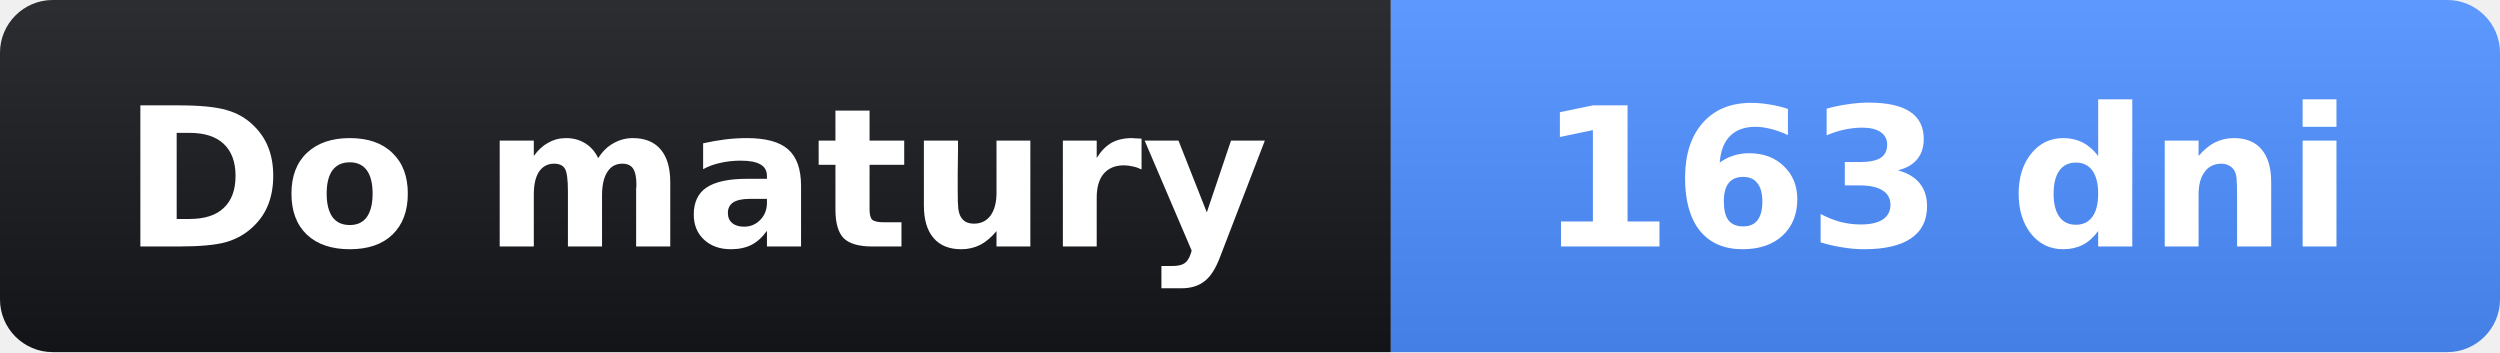
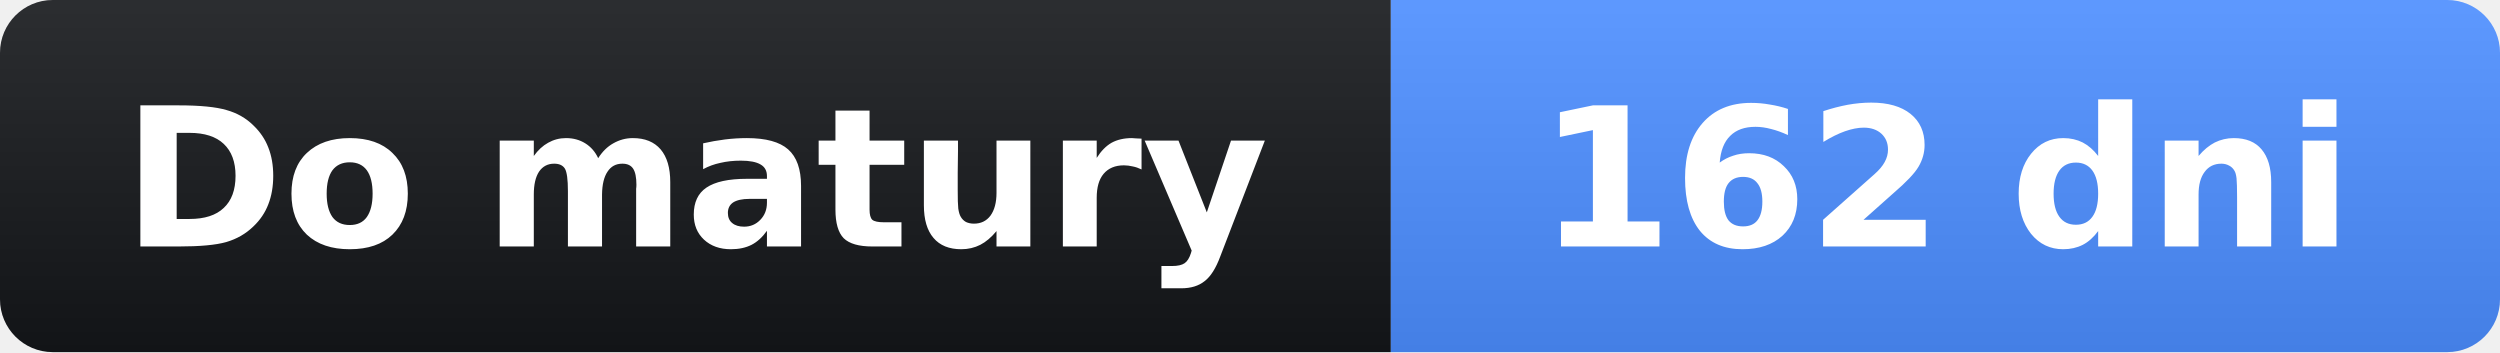
- <svg xmlns="http://www.w3.org/2000/svg" width="142" height="20" role="img" aria-label="Do matury: 163 dni">
+ <svg xmlns="http://www.w3.org/2000/svg" width="142" height="20" role="img" aria-label="Do matury: 162 dni">
  <linearGradient id="s" x2="0" y2="100%">
    <stop offset="0" stop-opacity=".1" stop-color="#fff" />
    <stop offset="1" stop-opacity=".1" />
  </linearGradient>
  <clipPath id="r">
    <rect width="142" height="20" rx="3" fill="#fff" />
  </clipPath>
  <g clip-path="url(#r)">
    <rect width="79" height="20" fill="#14161a" />
    <rect x="79" width="63" height="20" fill="#4c8dff" />
    <rect width="142" height="20" fill="url(#s)" />
  </g>
  <g fill="#fff" text-anchor="middle" font-family="Verdana,Geneva,DejaVu Sans,sans-serif" font-size="11">
    <text x="39.5" y="14" font-weight="bold">Do matury</text>
-     <text x="110.5" y="14" font-weight="bold">163 dni</text>
+     <text x="110.5" y="14" font-weight="bold">162 dni</text>
  </g>
</svg>
